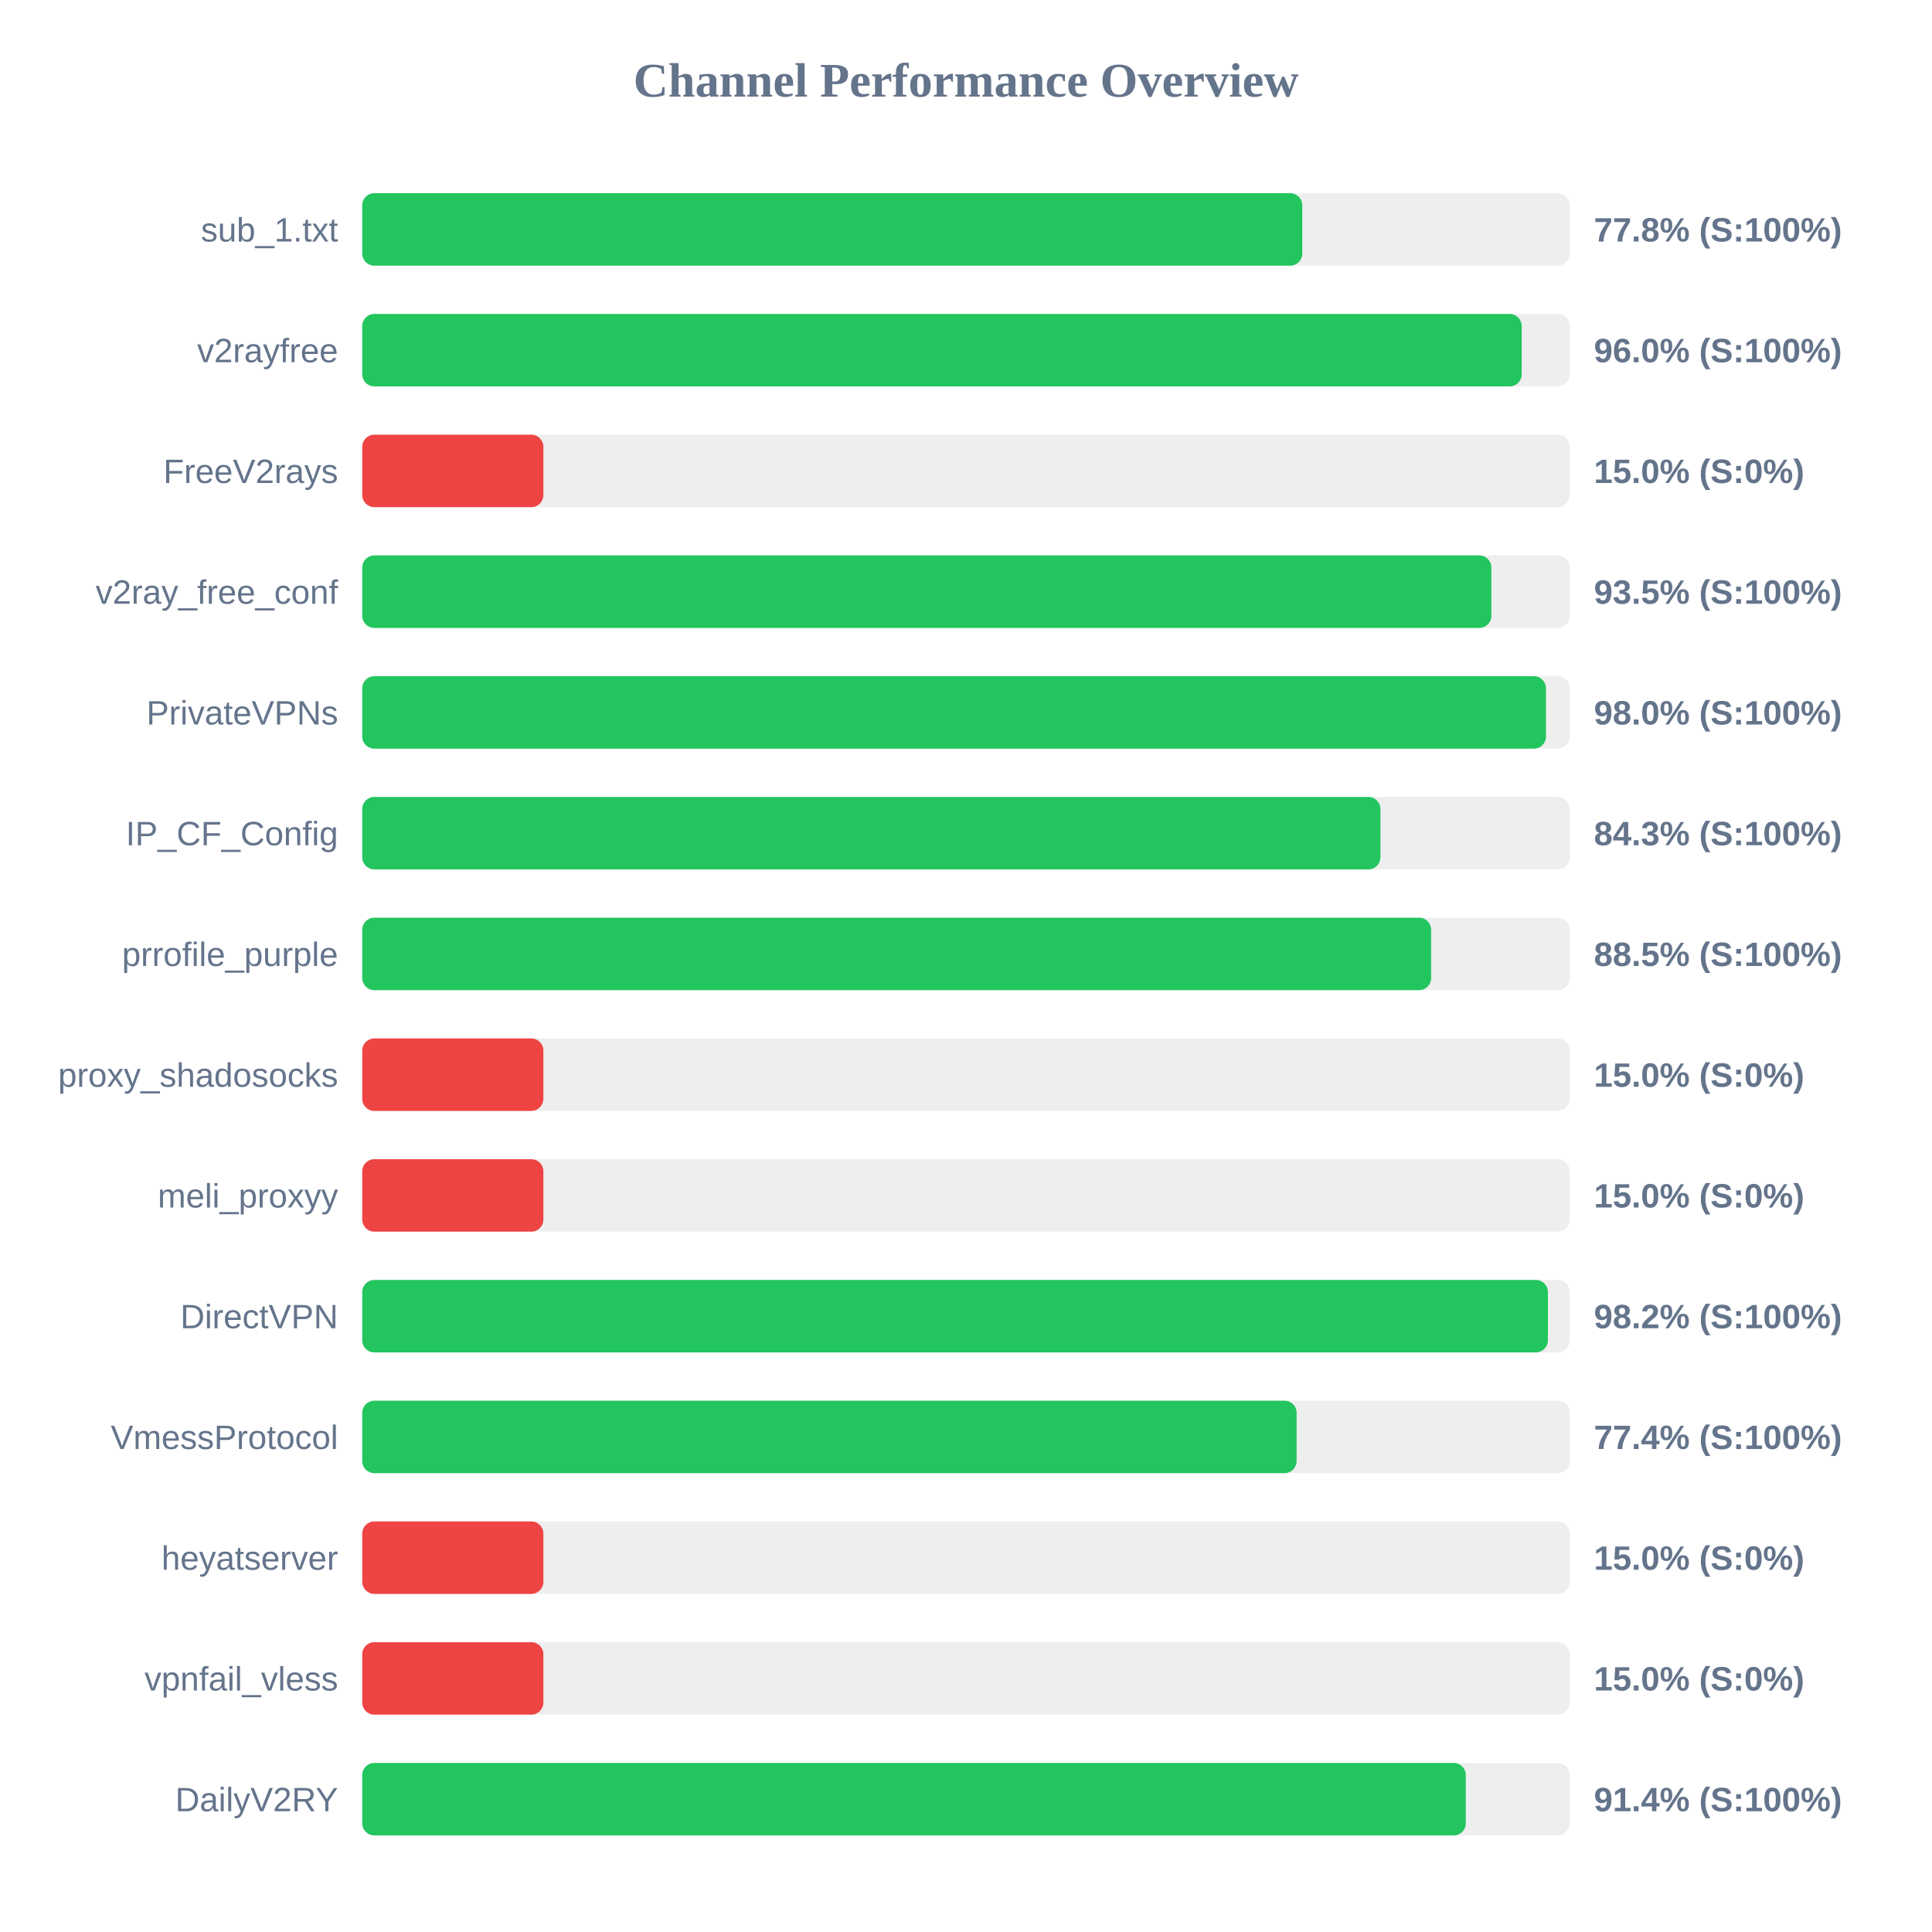
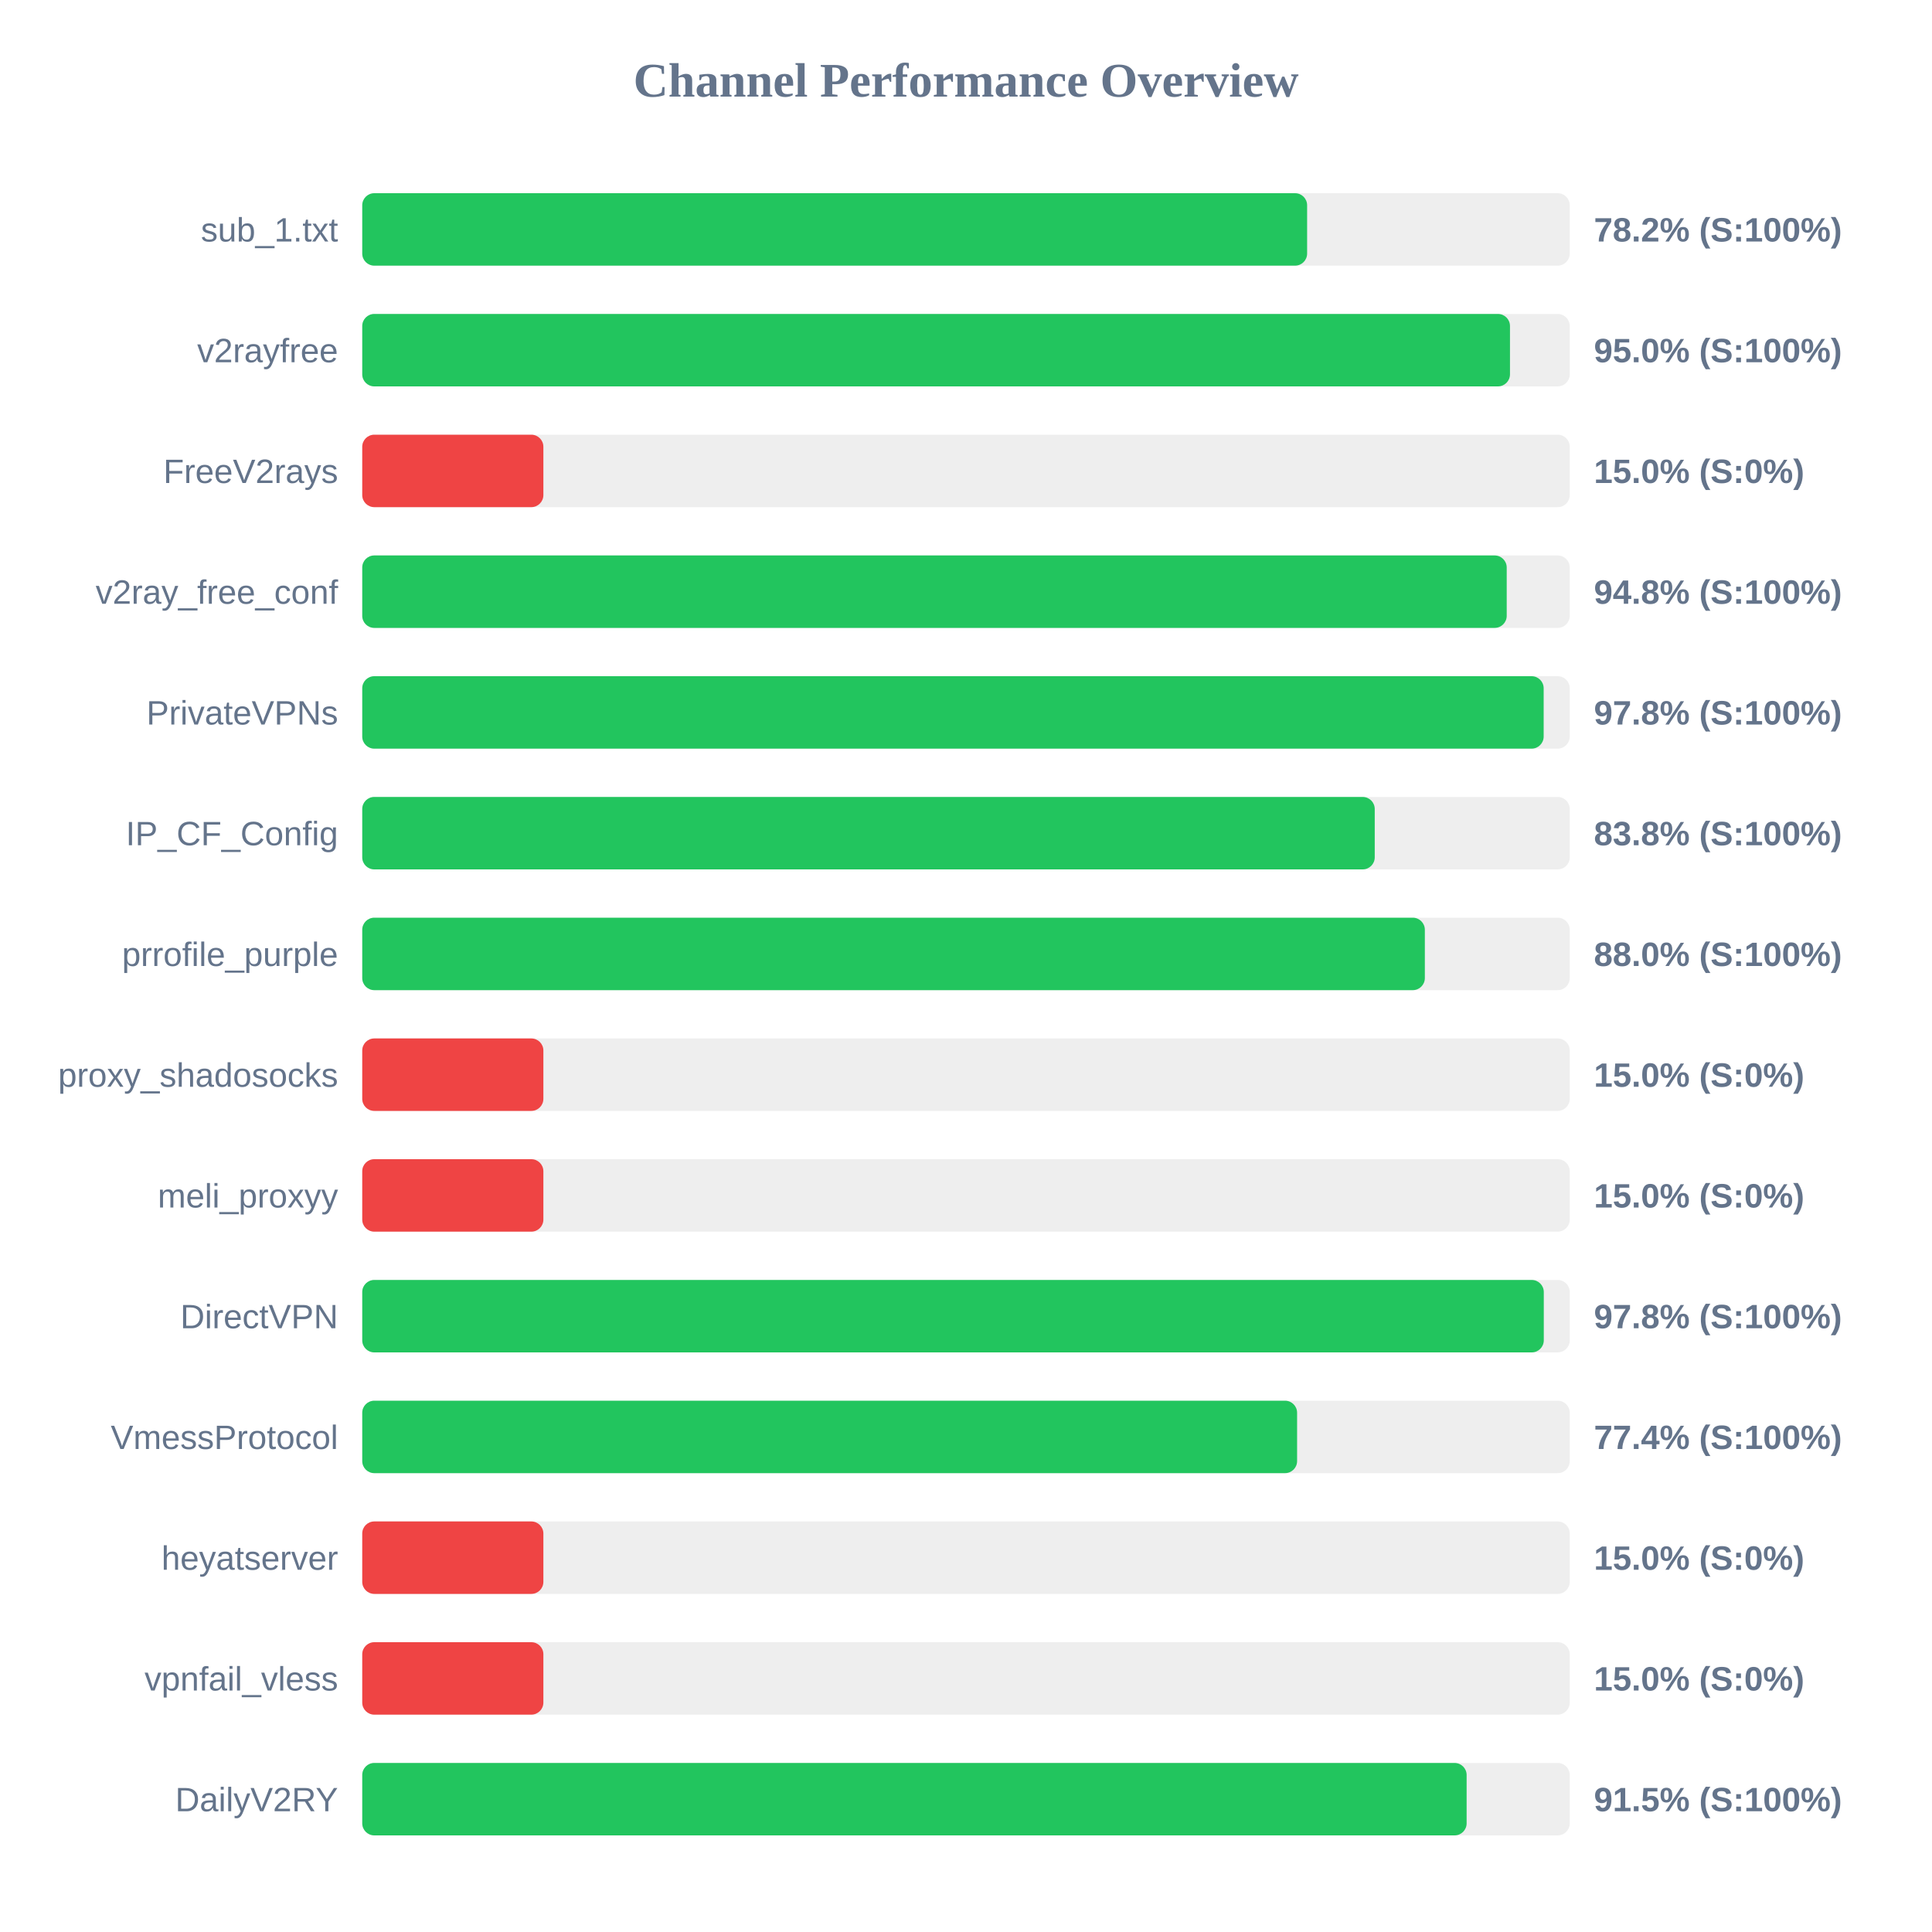
<svg xmlns="http://www.w3.org/2000/svg" width="800" height="800" version="1.1">
  <style>
        .row { font: 14px Arial; fill: #64748b; }
        .score { font: bold 14px Arial; fill: #64748b; }
    </style>
  <text x="400" y="40" text-anchor="middle" font-size="20px" font-weight="bold" fill="#64748b">Channel Performance Overview</text>
  <rect x="150" y="80" width="500" height="30" fill="#eee" rx="5" />
-   <rect x="150" y="80" width="389.25" height="30" fill="#22c55e" rx="5" />
+   <rect x="150" y="80" width="391.25" height="30" fill="#22c55e" rx="5" />
  <text x="140" y="100" text-anchor="end" class="row">sub_1.txt</text>
-   <text x="660" y="100" text-anchor="start" class="score">77.8% (S:100%)</text>
+   <text x="660" y="100" text-anchor="start" class="score">78.2% (S:100%)</text>
  <rect x="150" y="130" width="500" height="30" fill="#eee" rx="5" />
-   <rect x="150" y="130" width="480.1" height="30" fill="#22c55e" rx="5" />
+   <rect x="150" y="130" width="475.25" height="30" fill="#22c55e" rx="5" />
  <text x="140" y="150" text-anchor="end" class="row">v2rayfree</text>
-   <text x="660" y="150" text-anchor="start" class="score">96.0% (S:100%)</text>
+   <text x="660" y="150" text-anchor="start" class="score">95.0% (S:100%)</text>
  <rect x="150" y="180" width="500" height="30" fill="#eee" rx="5" />
  <rect x="150" y="180" width="75.0" height="30" fill="#ef4444" rx="5" />
  <text x="140" y="200" text-anchor="end" class="row">FreeV2rays</text>
  <text x="660" y="200" text-anchor="start" class="score">15.0% (S:0%)</text>
  <rect x="150" y="230" width="500" height="30" fill="#eee" rx="5" />
-   <rect x="150" y="230" width="467.55" height="30" fill="#22c55e" rx="5" />
+   <rect x="150" y="230" width="473.9" height="30" fill="#22c55e" rx="5" />
  <text x="140" y="250" text-anchor="end" class="row">v2ray_free_conf</text>
-   <text x="660" y="250" text-anchor="start" class="score">93.5% (S:100%)</text>
+   <text x="660" y="250" text-anchor="start" class="score">94.8% (S:100%)</text>
  <rect x="150" y="280" width="500" height="30" fill="#eee" rx="5" />
-   <rect x="150" y="280" width="490.15" height="30" fill="#22c55e" rx="5" />
+   <rect x="150" y="280" width="489.2" height="30" fill="#22c55e" rx="5" />
  <text x="140" y="300" text-anchor="end" class="row">PrivateVPNs</text>
-   <text x="660" y="300" text-anchor="start" class="score">98.0% (S:100%)</text>
+   <text x="660" y="300" text-anchor="start" class="score">97.8% (S:100%)</text>
  <rect x="150" y="330" width="500" height="30" fill="#eee" rx="5" />
-   <rect x="150" y="330" width="421.6" height="30" fill="#22c55e" rx="5" />
+   <rect x="150" y="330" width="419.25" height="30" fill="#22c55e" rx="5" />
  <text x="140" y="350" text-anchor="end" class="row">IP_CF_Config</text>
-   <text x="660" y="350" text-anchor="start" class="score">84.3% (S:100%)</text>
+   <text x="660" y="350" text-anchor="start" class="score">83.8% (S:100%)</text>
  <rect x="150" y="380" width="500" height="30" fill="#eee" rx="5" />
-   <rect x="150" y="380" width="442.6" height="30" fill="#22c55e" rx="5" />
+   <rect x="150" y="380" width="440.0" height="30" fill="#22c55e" rx="5" />
  <text x="140" y="400" text-anchor="end" class="row">prrofile_purple</text>
-   <text x="660" y="400" text-anchor="start" class="score">88.5% (S:100%)</text>
+   <text x="660" y="400" text-anchor="start" class="score">88.0% (S:100%)</text>
  <rect x="150" y="430" width="500" height="30" fill="#eee" rx="5" />
  <rect x="150" y="430" width="75.0" height="30" fill="#ef4444" rx="5" />
  <text x="140" y="450" text-anchor="end" class="row">proxy_shadosocks</text>
  <text x="660" y="450" text-anchor="start" class="score">15.0% (S:0%)</text>
  <rect x="150" y="480" width="500" height="30" fill="#eee" rx="5" />
  <rect x="150" y="480" width="75.0" height="30" fill="#ef4444" rx="5" />
  <text x="140" y="500" text-anchor="end" class="row">meli_proxyy</text>
  <text x="660" y="500" text-anchor="start" class="score">15.0% (S:0%)</text>
  <rect x="150" y="530" width="500" height="30" fill="#eee" rx="5" />
-   <rect x="150" y="530" width="490.95" height="30" fill="#22c55e" rx="5" />
+   <rect x="150" y="530" width="489.25" height="30" fill="#22c55e" rx="5" />
  <text x="140" y="550" text-anchor="end" class="row">DirectVPN</text>
-   <text x="660" y="550" text-anchor="start" class="score">98.2% (S:100%)</text>
+   <text x="660" y="550" text-anchor="start" class="score">97.8% (S:100%)</text>
  <rect x="150" y="580" width="500" height="30" fill="#eee" rx="5" />
-   <rect x="150" y="580" width="386.9" height="30" fill="#22c55e" rx="5" />
+   <rect x="150" y="580" width="387.1" height="30" fill="#22c55e" rx="5" />
  <text x="140" y="600" text-anchor="end" class="row">VmessProtocol</text>
  <text x="660" y="600" text-anchor="start" class="score">77.4% (S:100%)</text>
  <rect x="150" y="630" width="500" height="30" fill="#eee" rx="5" />
  <rect x="150" y="630" width="75.0" height="30" fill="#ef4444" rx="5" />
  <text x="140" y="650" text-anchor="end" class="row">heyatserver</text>
  <text x="660" y="650" text-anchor="start" class="score">15.0% (S:0%)</text>
  <rect x="150" y="680" width="500" height="30" fill="#eee" rx="5" />
  <rect x="150" y="680" width="75.0" height="30" fill="#ef4444" rx="5" />
  <text x="140" y="700" text-anchor="end" class="row">vpnfail_vless</text>
  <text x="660" y="700" text-anchor="start" class="score">15.0% (S:0%)</text>
  <rect x="150" y="730" width="500" height="30" fill="#eee" rx="5" />
-   <rect x="150" y="730" width="456.95" height="30" fill="#22c55e" rx="5" />
+   <rect x="150" y="730" width="457.3" height="30" fill="#22c55e" rx="5" />
  <text x="140" y="750" text-anchor="end" class="row">DailyV2RY</text>
-   <text x="660" y="750" text-anchor="start" class="score">91.4% (S:100%)</text>
+   <text x="660" y="750" text-anchor="start" class="score">91.5% (S:100%)</text>
</svg>
